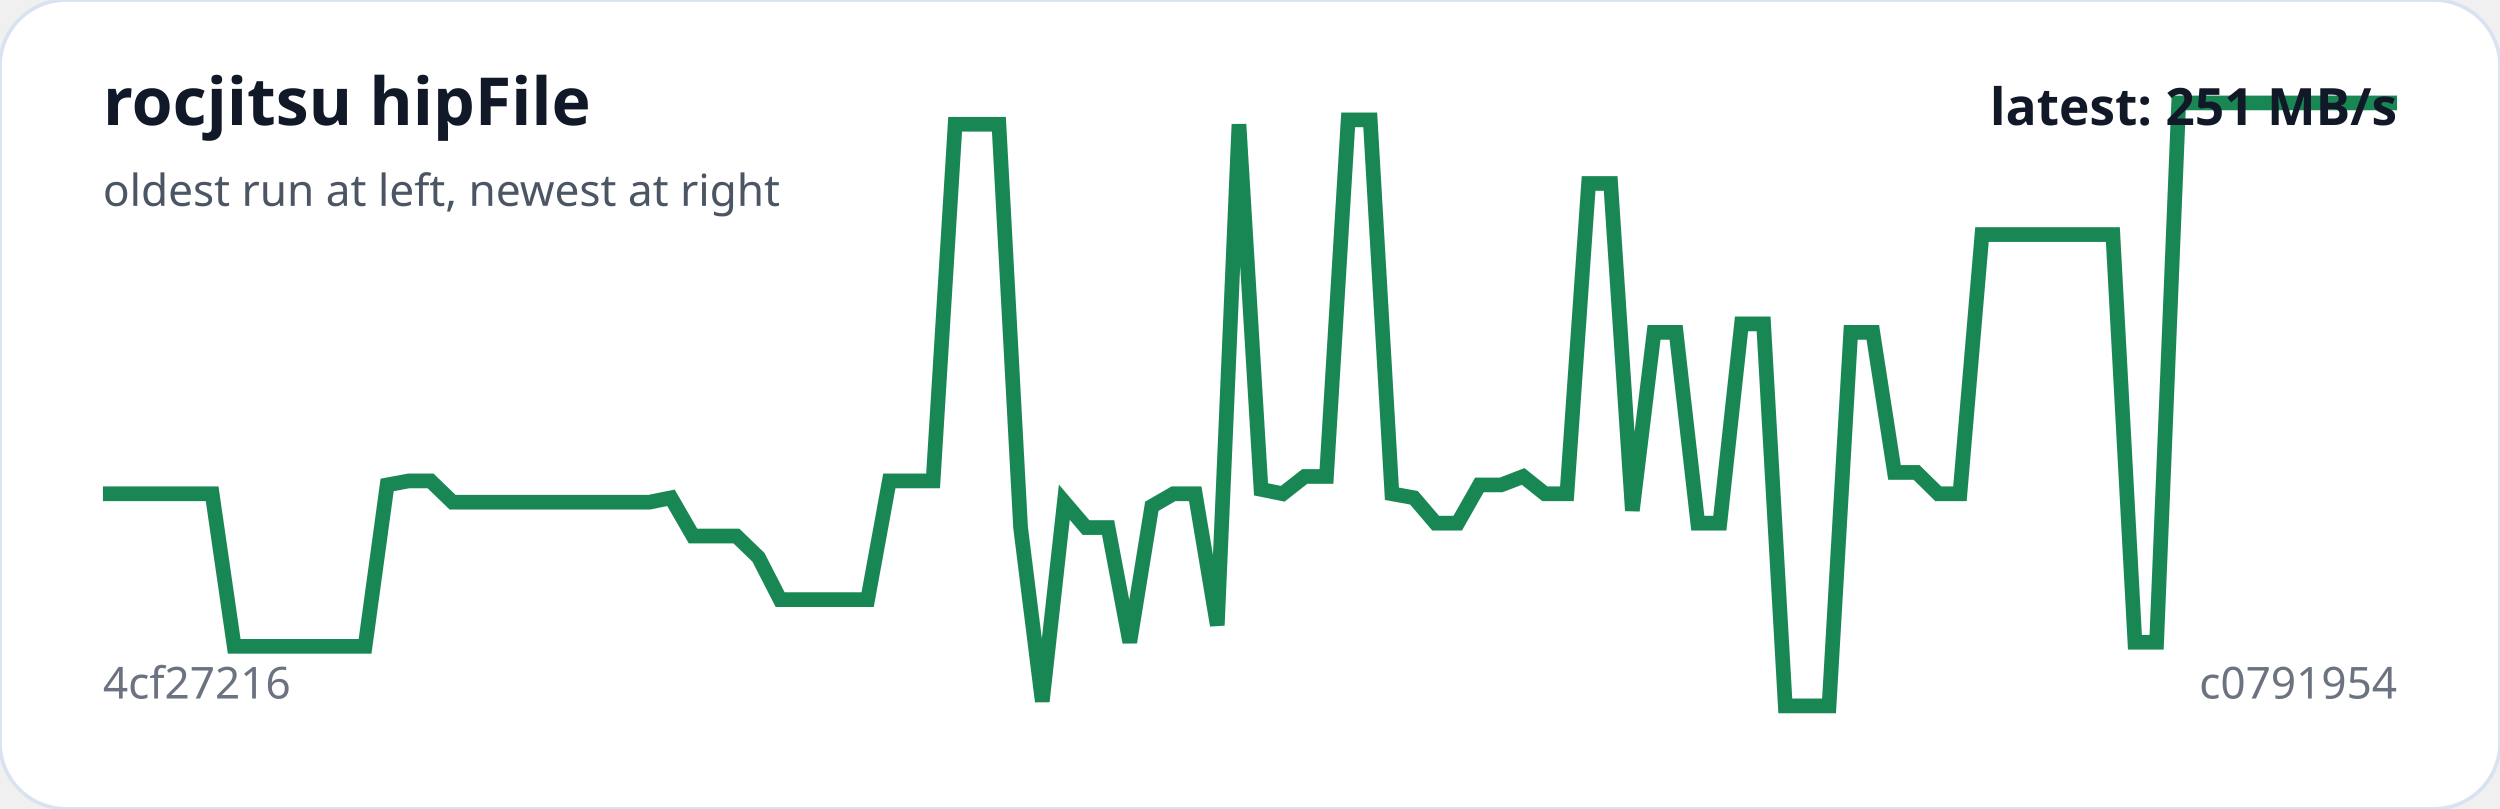
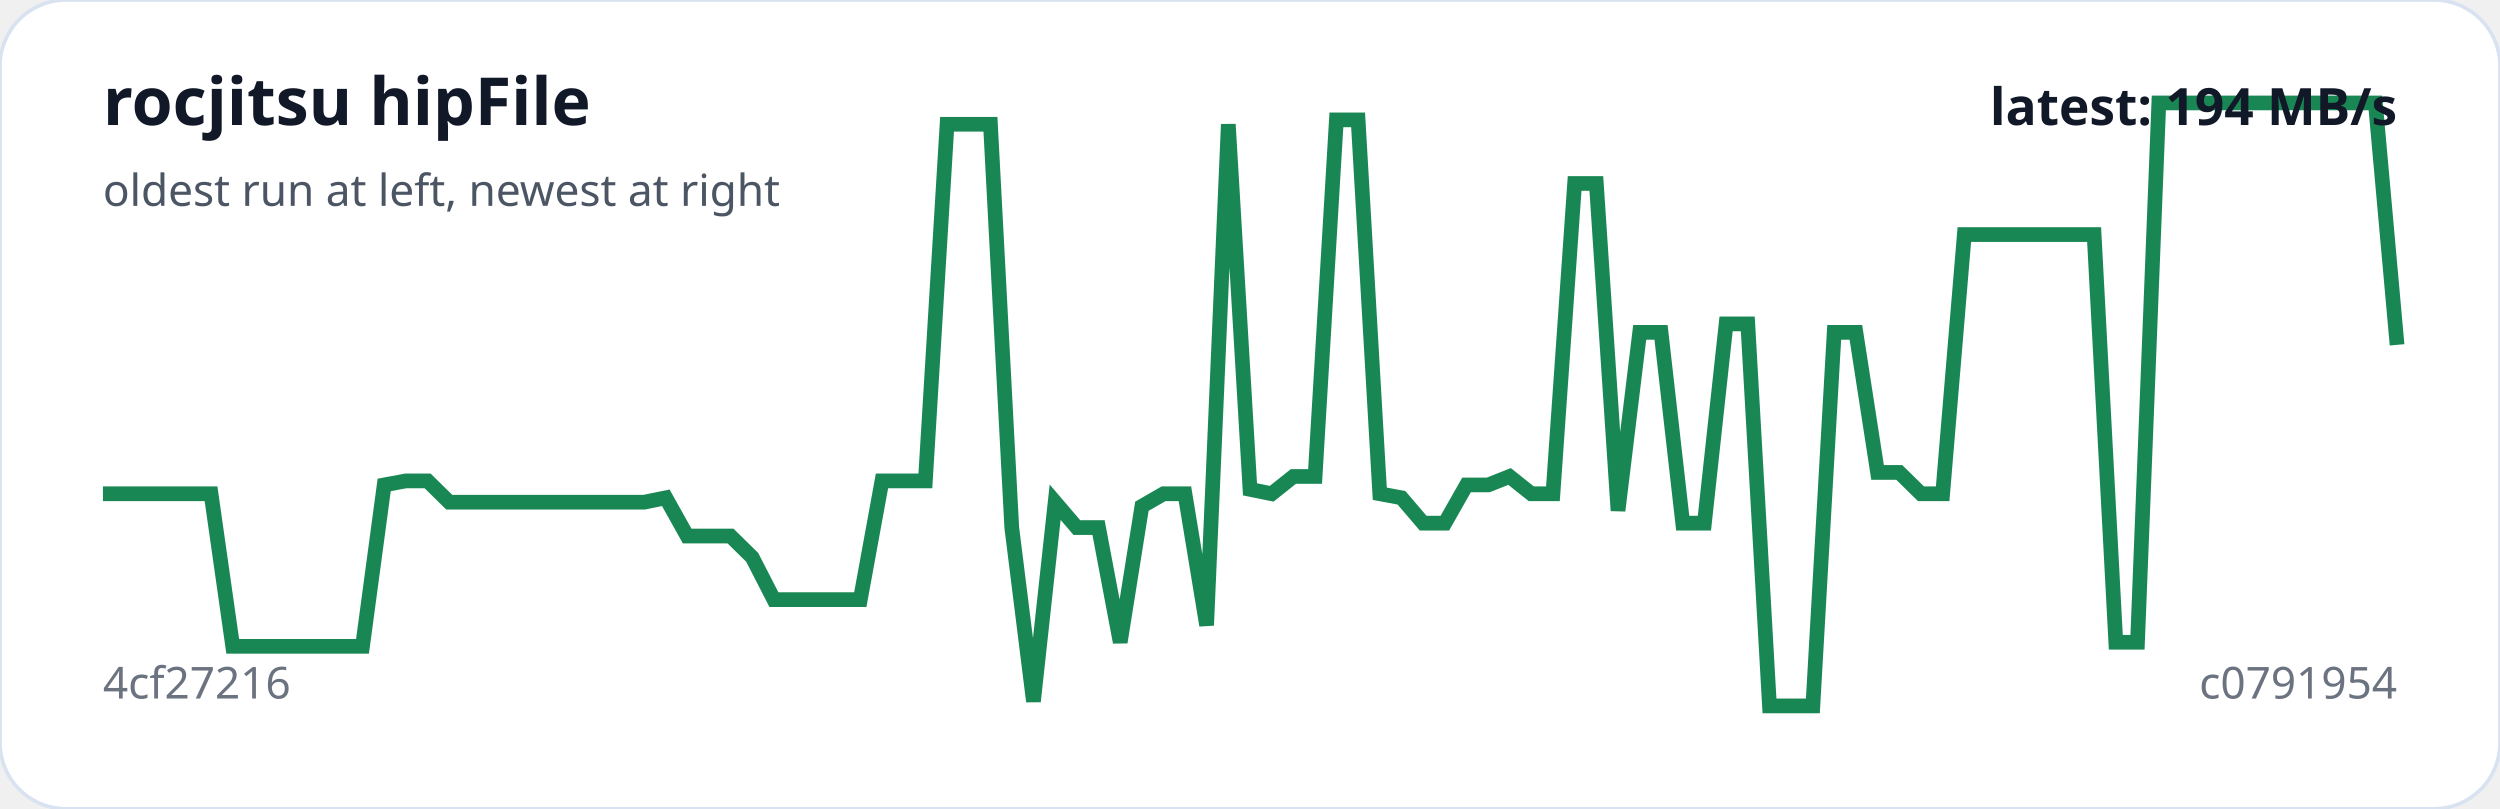
<svg xmlns="http://www.w3.org/2000/svg" viewBox="0 0 680 220" width="100%" role="img" aria-label="rocjitsu hipFile trend">
  <rect width="100%" height="100%" rx="18" fill="#ffffff" stroke="#d9e2f0" />
-   <polyline fill="none" stroke="#198754" stroke-width="4" points="28.0,134.3 33.9,134.3 39.9,134.3 45.8,134.3 51.8,134.3 57.7,134.3 63.7,175.8 69.6,175.8 75.5,175.8 81.5,175.8 87.4,175.8 93.4,175.8 99.3,175.8 105.3,131.9 111.2,130.8 117.1,130.8 123.1,136.6 129.0,136.6 135.0,136.6 140.9,136.6 146.9,136.6 152.8,136.6 158.7,136.6 164.7,136.6 170.6,136.6 176.6,136.6 182.5,135.4 188.5,145.8 194.4,145.8 200.3,145.8 206.3,151.6 212.2,163.1 218.2,163.1 224.1,163.1 230.1,163.1 236.0,163.1 241.9,130.8 247.9,130.8 253.8,130.8 259.8,33.8 265.7,33.8 271.7,33.8 277.6,143.5 283.5,190.8 289.5,136.6 295.4,143.5 301.4,143.5 307.3,174.7 313.3,137.7 319.2,134.3 325.1,134.3 331.1,170.1 337.0,33.8 343.0,133.1 348.9,134.3 354.9,129.6 360.8,129.6 366.7,32.6 372.7,32.6 378.6,134.3 384.6,135.4 390.5,142.3 396.5,142.3 402.4,131.9 408.3,131.9 414.3,129.6 420.2,134.3 426.2,134.3 432.1,49.9 438.1,49.9 444.0,138.9 449.9,90.4 455.9,90.4 461.8,142.3 467.8,142.3 473.7,88.1 479.7,88.1 485.6,192.0 491.5,192.0 497.5,192.0 503.4,90.4 509.4,90.4 515.3,128.5 521.3,128.5 527.2,134.3 533.1,134.3 539.1,63.8 545.0,63.8 551.0,63.8 556.9,63.8 562.9,63.8 568.8,63.8 574.7,63.8 580.7,174.7 586.6,174.7 592.6,28.0 598.5,28.0 604.5,28.0 610.4,28.0 616.3,28.0 622.3,28.0 628.2,28.0 634.2,28.0 640.1,28.0 646.1,28.0 652.0,28.0" />
+   <polyline fill="none" stroke="#198754" stroke-width="4" points="28.0,134.3 33.9,134.3 39.8,134.3 45.7,134.3 51.5,134.3 57.4,134.3 63.3,175.8 69.2,175.8 75.1,175.8 81.0,175.8 86.9,175.8 92.8,175.8 98.6,175.8 104.5,131.9 110.4,130.8 116.3,130.8 122.2,136.6 128.1,136.6 134.0,136.6 139.8,136.6 145.7,136.6 151.6,136.6 157.5,136.6 163.4,136.6 169.3,136.6 175.2,136.6 181.1,135.4 186.9,145.8 192.8,145.8 198.7,145.8 204.6,151.6 210.5,163.1 216.4,163.1 222.3,163.1 228.2,163.1 234.0,163.1 239.9,130.8 245.8,130.8 251.7,130.8 257.6,33.8 263.5,33.8 269.4,33.8 275.2,143.5 281.1,190.8 287.0,136.6 292.9,143.5 298.8,143.5 304.7,174.7 310.6,137.7 316.5,134.3 322.3,134.3 328.2,170.1 334.1,33.8 340.0,133.1 345.9,134.3 351.8,129.6 357.7,129.6 363.5,32.6 369.4,32.6 375.3,134.3 381.2,135.4 387.1,142.3 393.0,142.3 398.9,131.9 404.8,131.9 410.6,129.6 416.5,134.3 422.4,134.3 428.3,49.9 434.2,49.9 440.1,138.9 446.0,90.4 451.8,90.4 457.7,142.3 463.6,142.3 469.5,88.1 475.4,88.1 481.3,192.0 487.2,192.0 493.1,192.0 498.9,90.4 504.8,90.4 510.7,128.5 516.6,128.5 522.5,134.3 528.4,134.3 534.3,63.8 540.2,63.8 546.0,63.8 551.9,63.8 557.8,63.8 563.7,63.8 569.6,63.8 575.5,174.7 581.4,174.7 587.2,28.0 593.1,28.0 599.0,28.0 604.9,28.0 610.8,28.0 616.7,28.0 622.6,28.0 628.5,28.0 634.3,28.0 640.2,28.0 646.1,28.0 652.0,93.8" />
  <text x="28" y="34" fill="#111827" font-family="system-ui,sans-serif" font-size="18" font-weight="700">rocjitsu hipFile</text>
  <text x="28" y="56" fill="#4b5563" font-family="system-ui,sans-serif" font-size="12">oldest run at left, newest at right</text>
  <text x="28" y="190" fill="#6b7280" font-family="system-ui,sans-serif" font-size="12">4cf27216</text>
  <text x="652" y="190" text-anchor="end" fill="#6b7280" font-family="system-ui,sans-serif" font-size="12">c0791954</text>
-   <text x="652" y="34" text-anchor="end" fill="#111827" font-family="system-ui,sans-serif" font-size="14" font-weight="700">latest: 251 MB/s</text>
+   <text x="652" y="34" text-anchor="end" fill="#111827" font-family="system-ui,sans-serif" font-size="14" font-weight="700">latest: 194 MB/s</text>
</svg>
